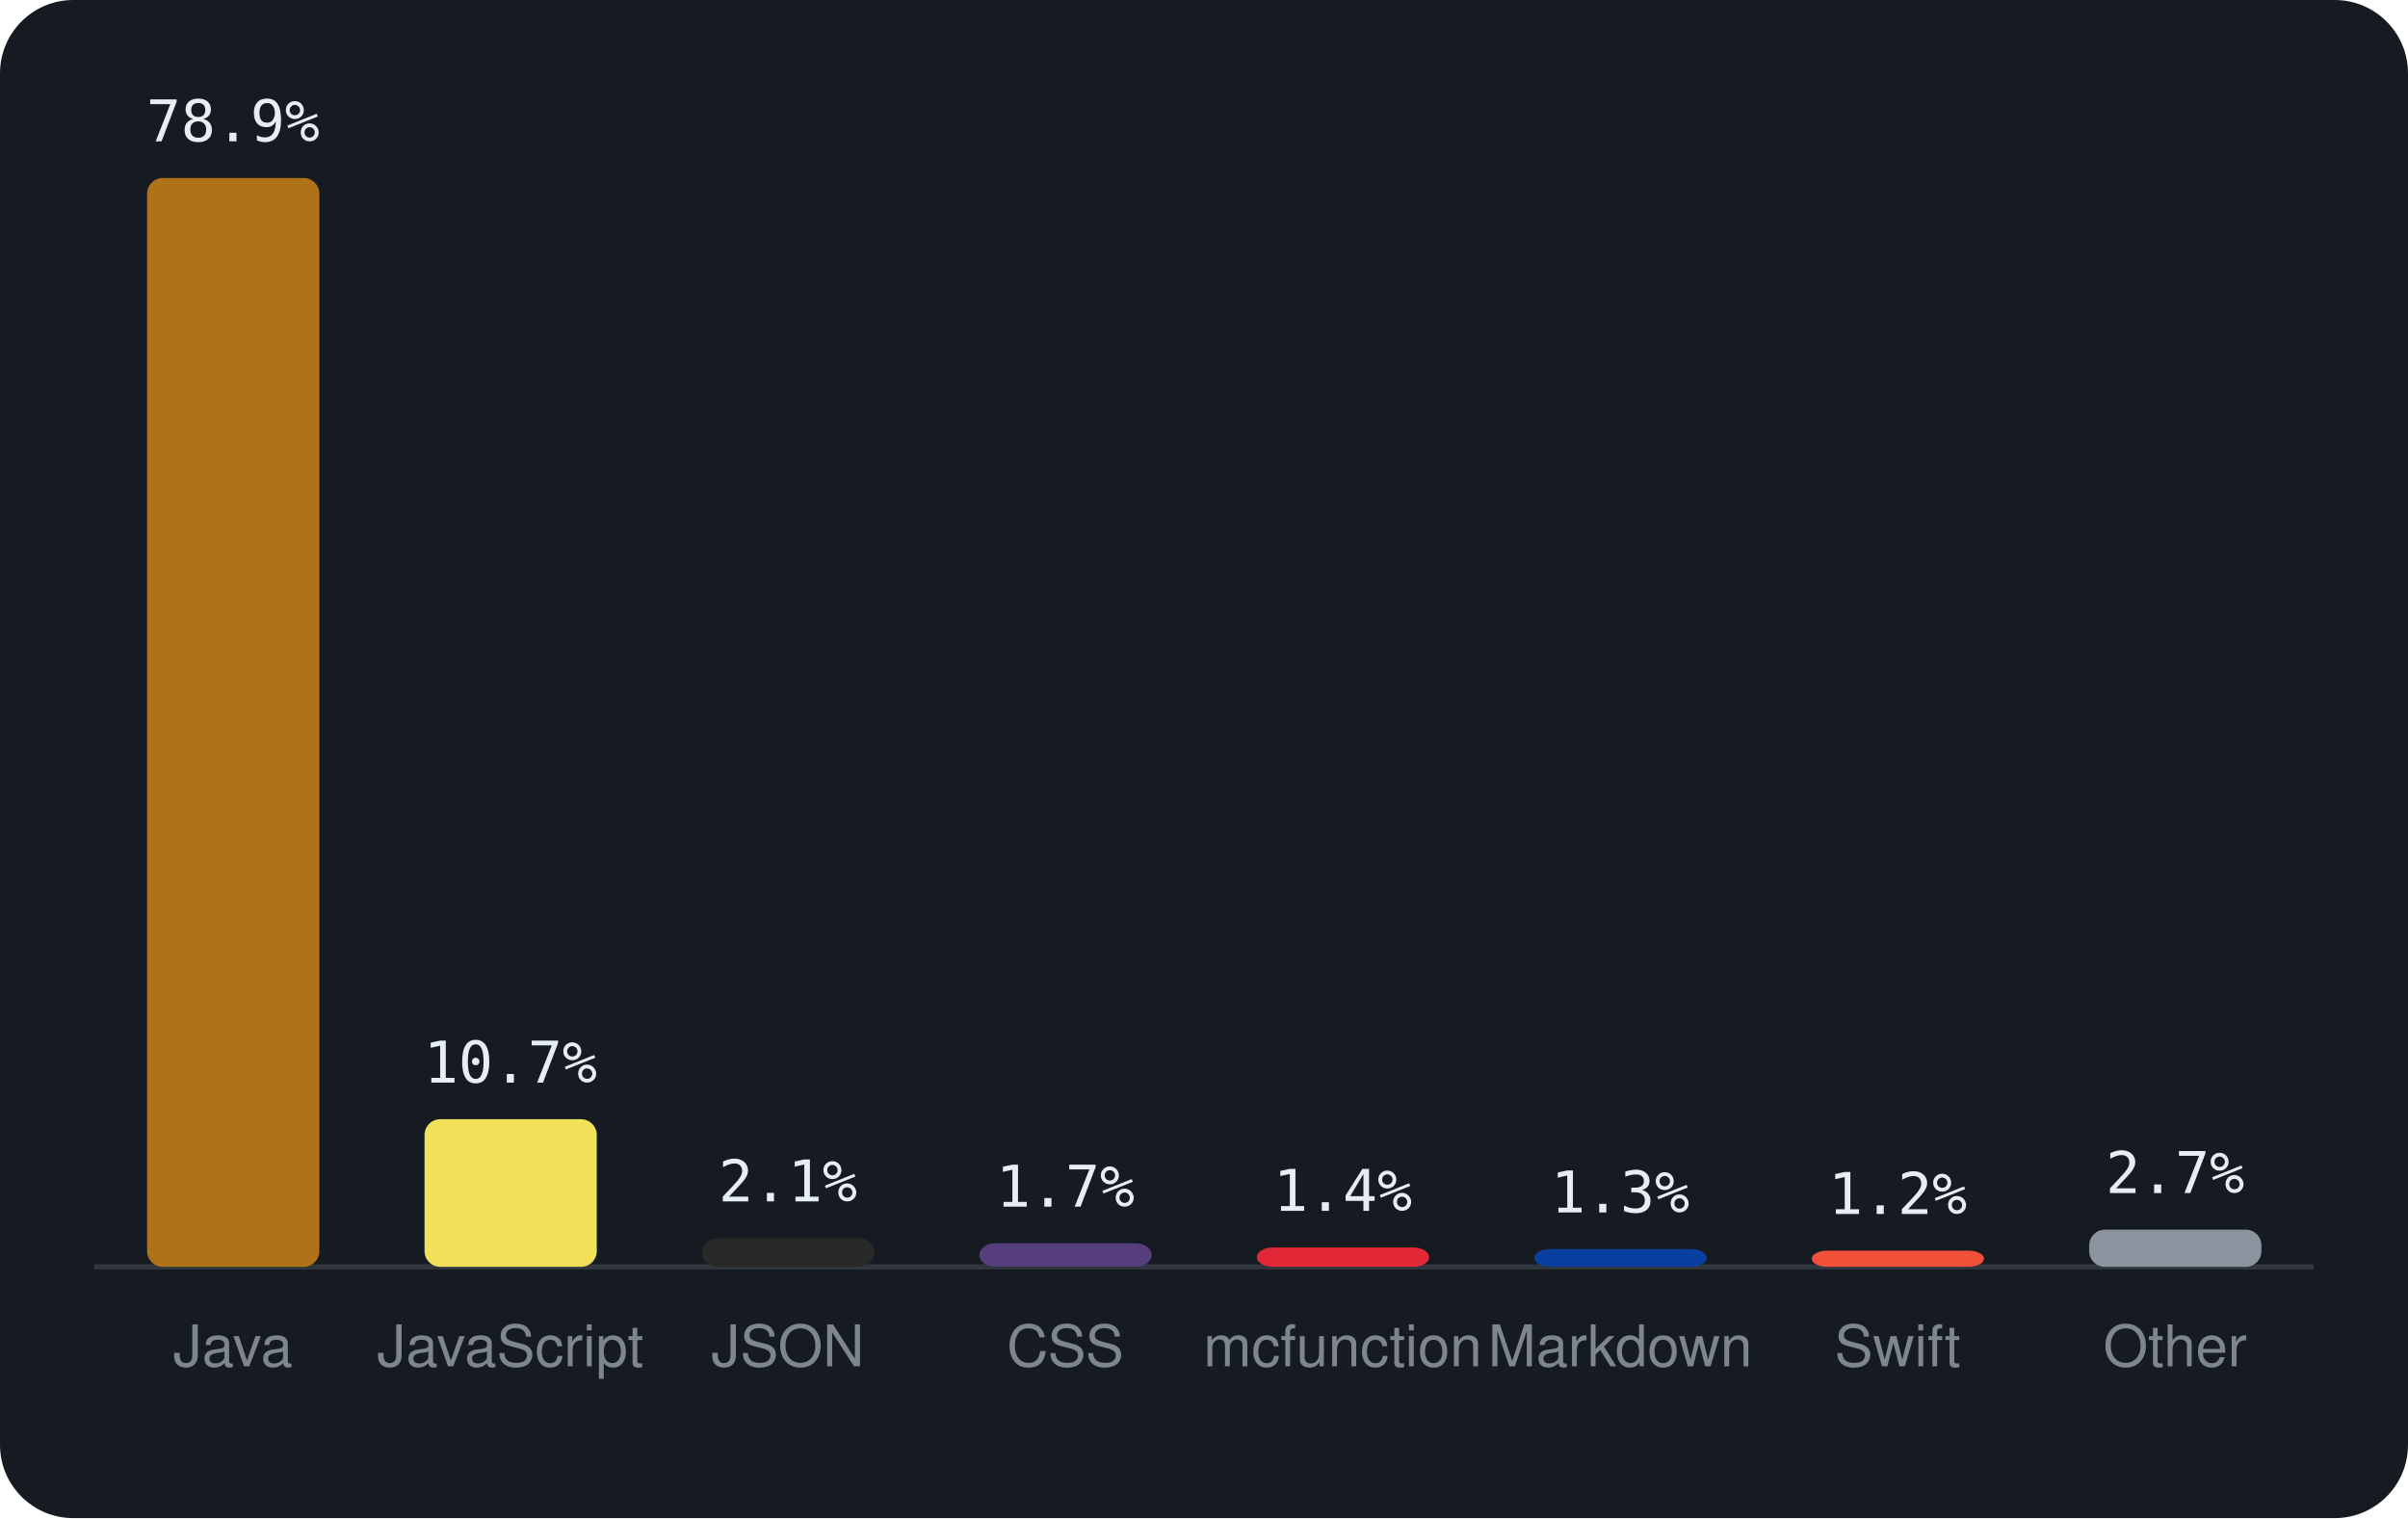
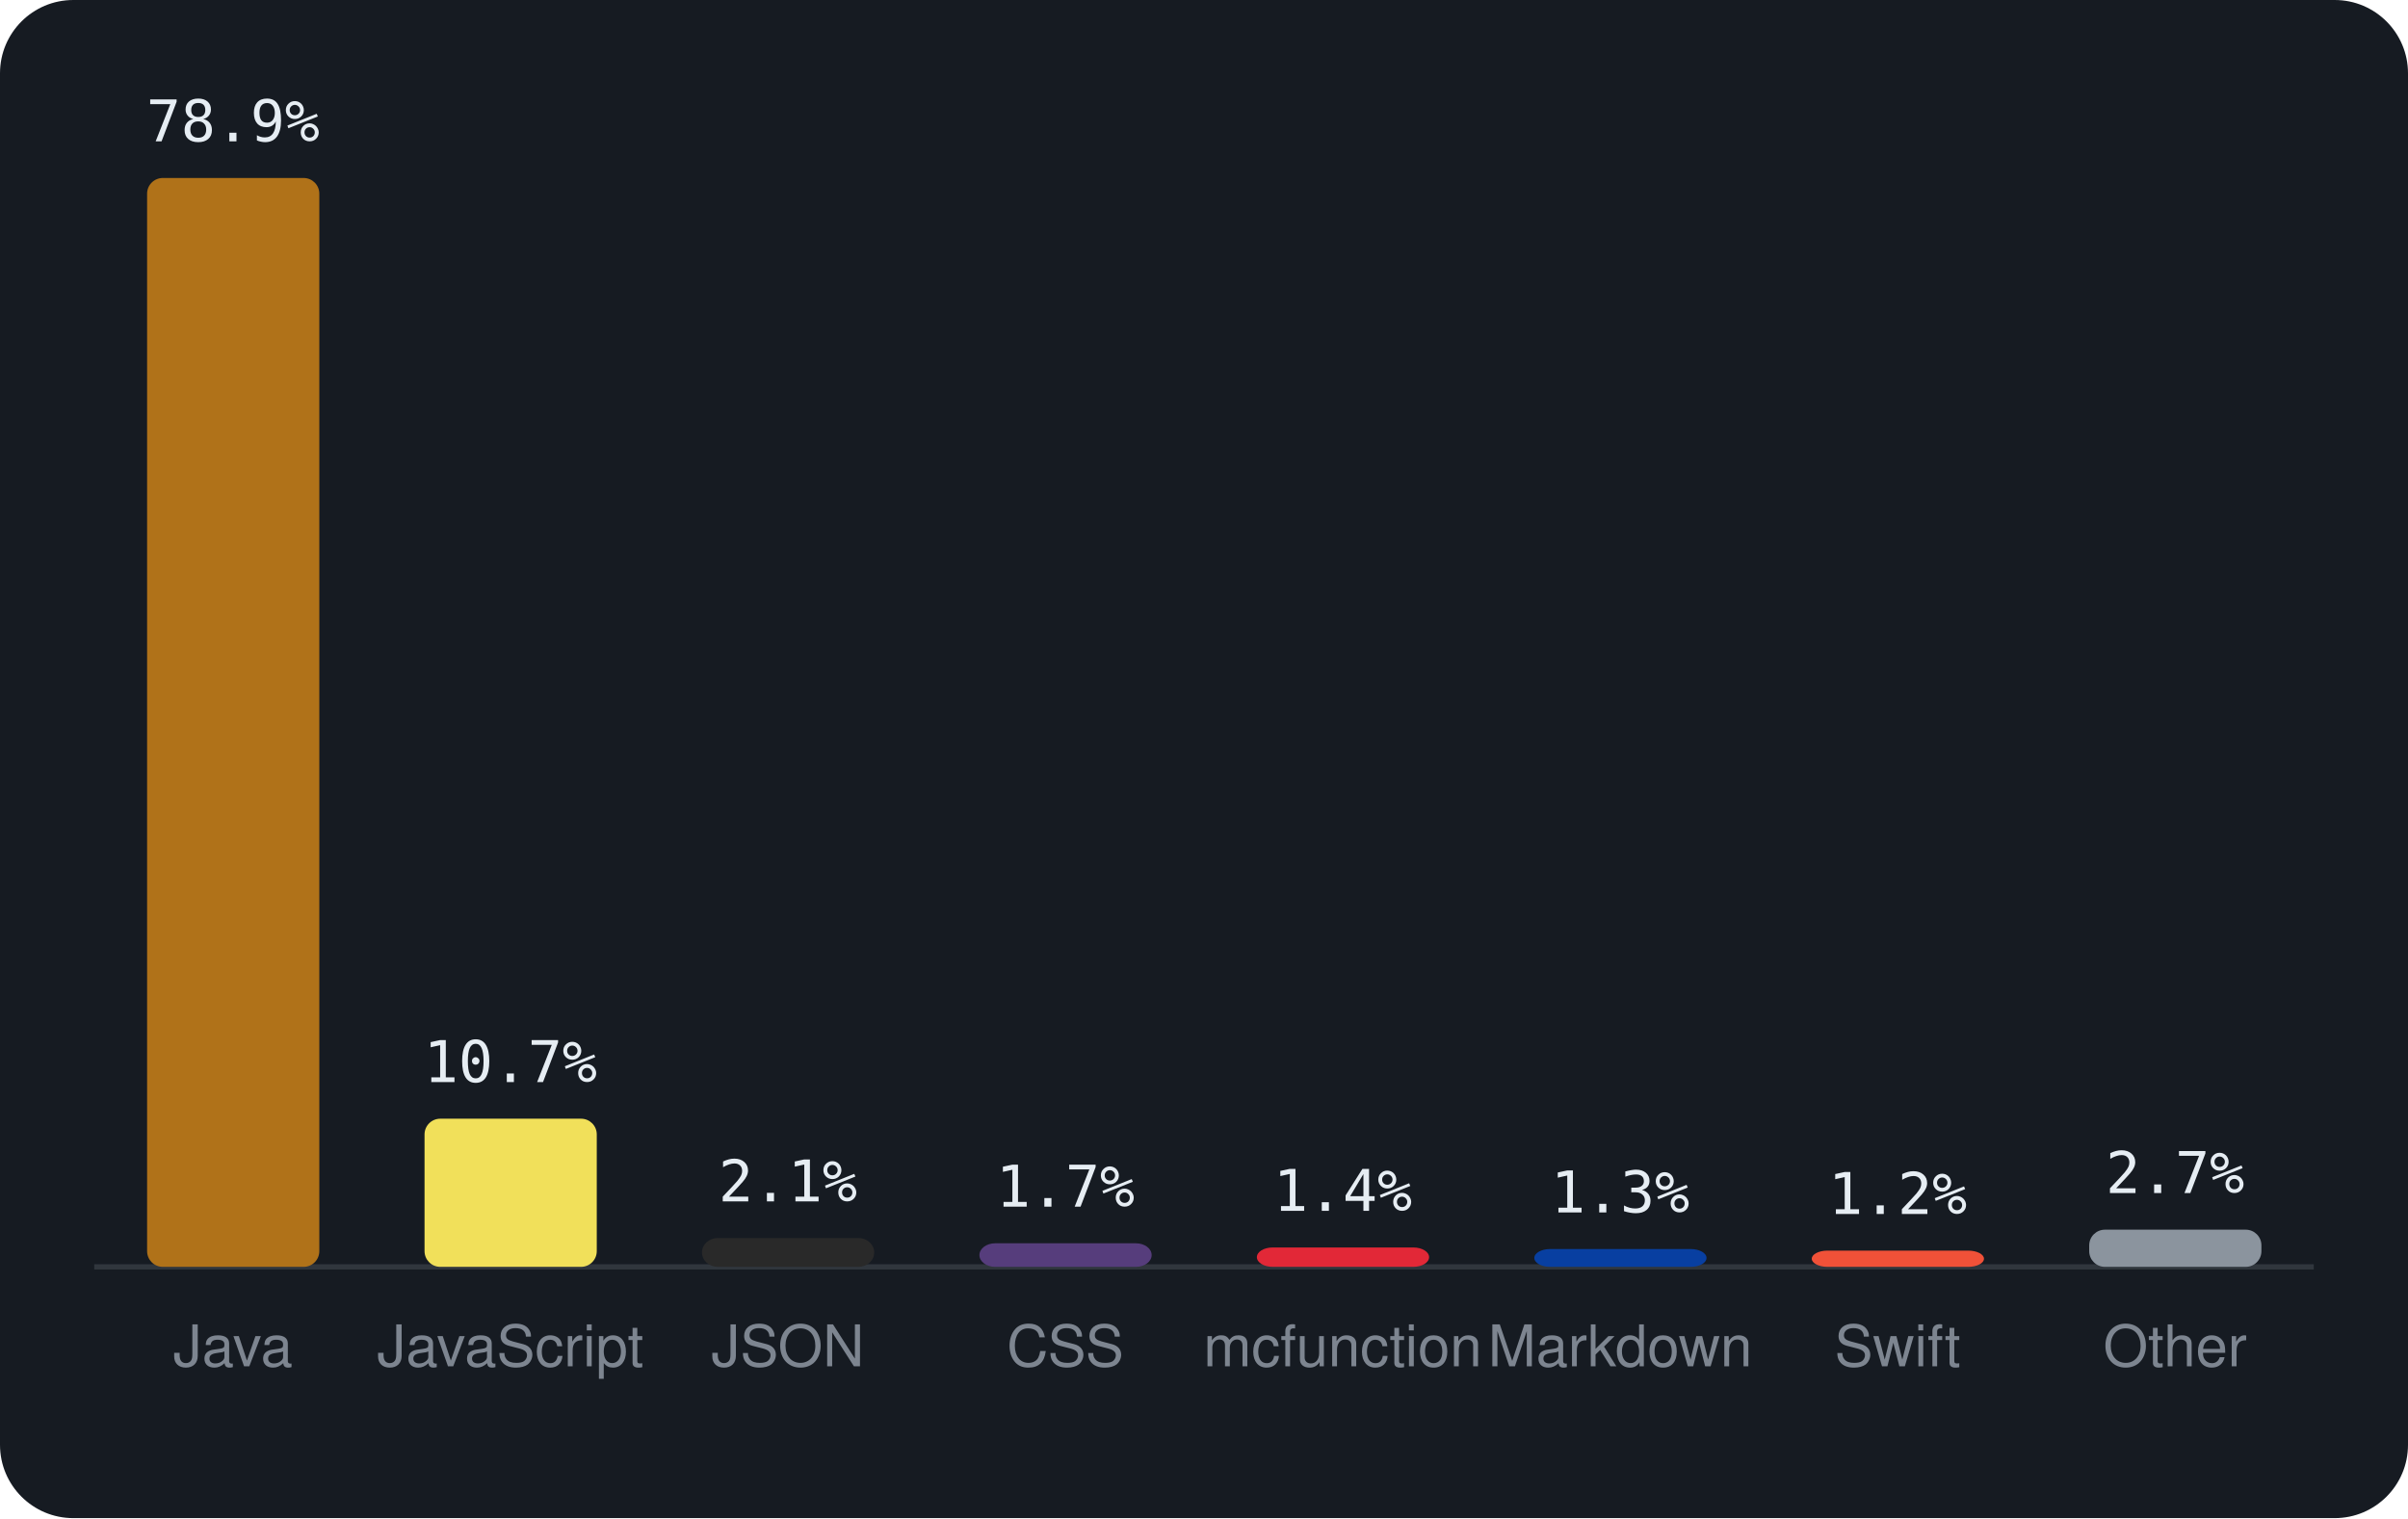
<svg xmlns="http://www.w3.org/2000/svg" viewBox="0 0 460 290" width="460" height="290" font-family="-apple-system,BlinkMacSystemFont,'Segoe UI',Helvetica,Arial,sans-serif">
  <rect width="460" height="290" rx="14" fill="#161b22" />
  <line x1="18" y1="242" x2="442" y2="242" stroke="#30363d" />
  <rect x="28.1" y="34.0" width="32.9" height="208.0" rx="3" fill="#b07219" />
  <text x="44.5" y="27.0" text-anchor="middle" font-size="11" font-family="monospace" fill="#e6edf3">78.9%</text>
  <text x="44.5" y="261" text-anchor="middle" font-size="11" fill="#7d8590">Java</text>
-   <rect x="81.1" y="213.8" width="32.9" height="28.2" rx="3" fill="#f1e05a" />
-   <text x="97.5" y="206.8" text-anchor="middle" font-size="11" font-family="monospace" fill="#e6edf3">10.7%</text>
+   <rect x="81.1" y="213.7" width="32.9" height="28.3" rx="3" fill="#f1e05a" />
+   <text x="97.5" y="206.7" text-anchor="middle" font-size="11" font-family="monospace" fill="#e6edf3">10.7%</text>
  <text x="97.5" y="261" text-anchor="middle" font-size="11" fill="#7d8590">JavaScript</text>
  <rect x="134.1" y="236.5" width="32.9" height="5.5" rx="3" fill="#292929" />
  <text x="150.5" y="229.5" text-anchor="middle" font-size="11" font-family="monospace" fill="#e6edf3">2.1%</text>
  <text x="150.5" y="261" text-anchor="middle" font-size="11" fill="#7d8590">JSON</text>
  <rect x="187.1" y="237.5" width="32.9" height="4.5" rx="3" fill="#563d7c" />
  <text x="203.5" y="230.5" text-anchor="middle" font-size="11" font-family="monospace" fill="#e6edf3">1.7%</text>
  <text x="203.5" y="261" text-anchor="middle" font-size="11" fill="#7d8590">CSS</text>
  <rect x="240.1" y="238.3" width="32.9" height="3.7" rx="3" fill="#E22837" />
  <text x="256.5" y="231.3" text-anchor="middle" font-size="11" font-family="monospace" fill="#e6edf3">1.4%</text>
  <text x="256.5" y="261" text-anchor="middle" font-size="11" fill="#7d8590">mcfunction</text>
  <rect x="293.1" y="238.6" width="32.9" height="3.4" rx="3" fill="#083fa1" />
  <text x="309.5" y="231.6" text-anchor="middle" font-size="11" font-family="monospace" fill="#e6edf3">1.3%</text>
  <text x="309.5" y="261" text-anchor="middle" font-size="11" fill="#7d8590">Markdown</text>
  <rect x="346.1" y="238.9" width="32.9" height="3.1" rx="3" fill="#F05138" />
  <text x="362.5" y="231.9" text-anchor="middle" font-size="11" font-family="monospace" fill="#e6edf3">1.2%</text>
  <text x="362.5" y="261" text-anchor="middle" font-size="11" fill="#7d8590">Swift</text>
  <rect x="399.1" y="234.9" width="32.9" height="7.1" rx="3" fill="#8b949e" />
  <text x="415.5" y="227.9" text-anchor="middle" font-size="11" font-family="monospace" fill="#e6edf3">2.7%</text>
  <text x="415.5" y="261" text-anchor="middle" font-size="11" fill="#7d8590">Other</text>
</svg>
